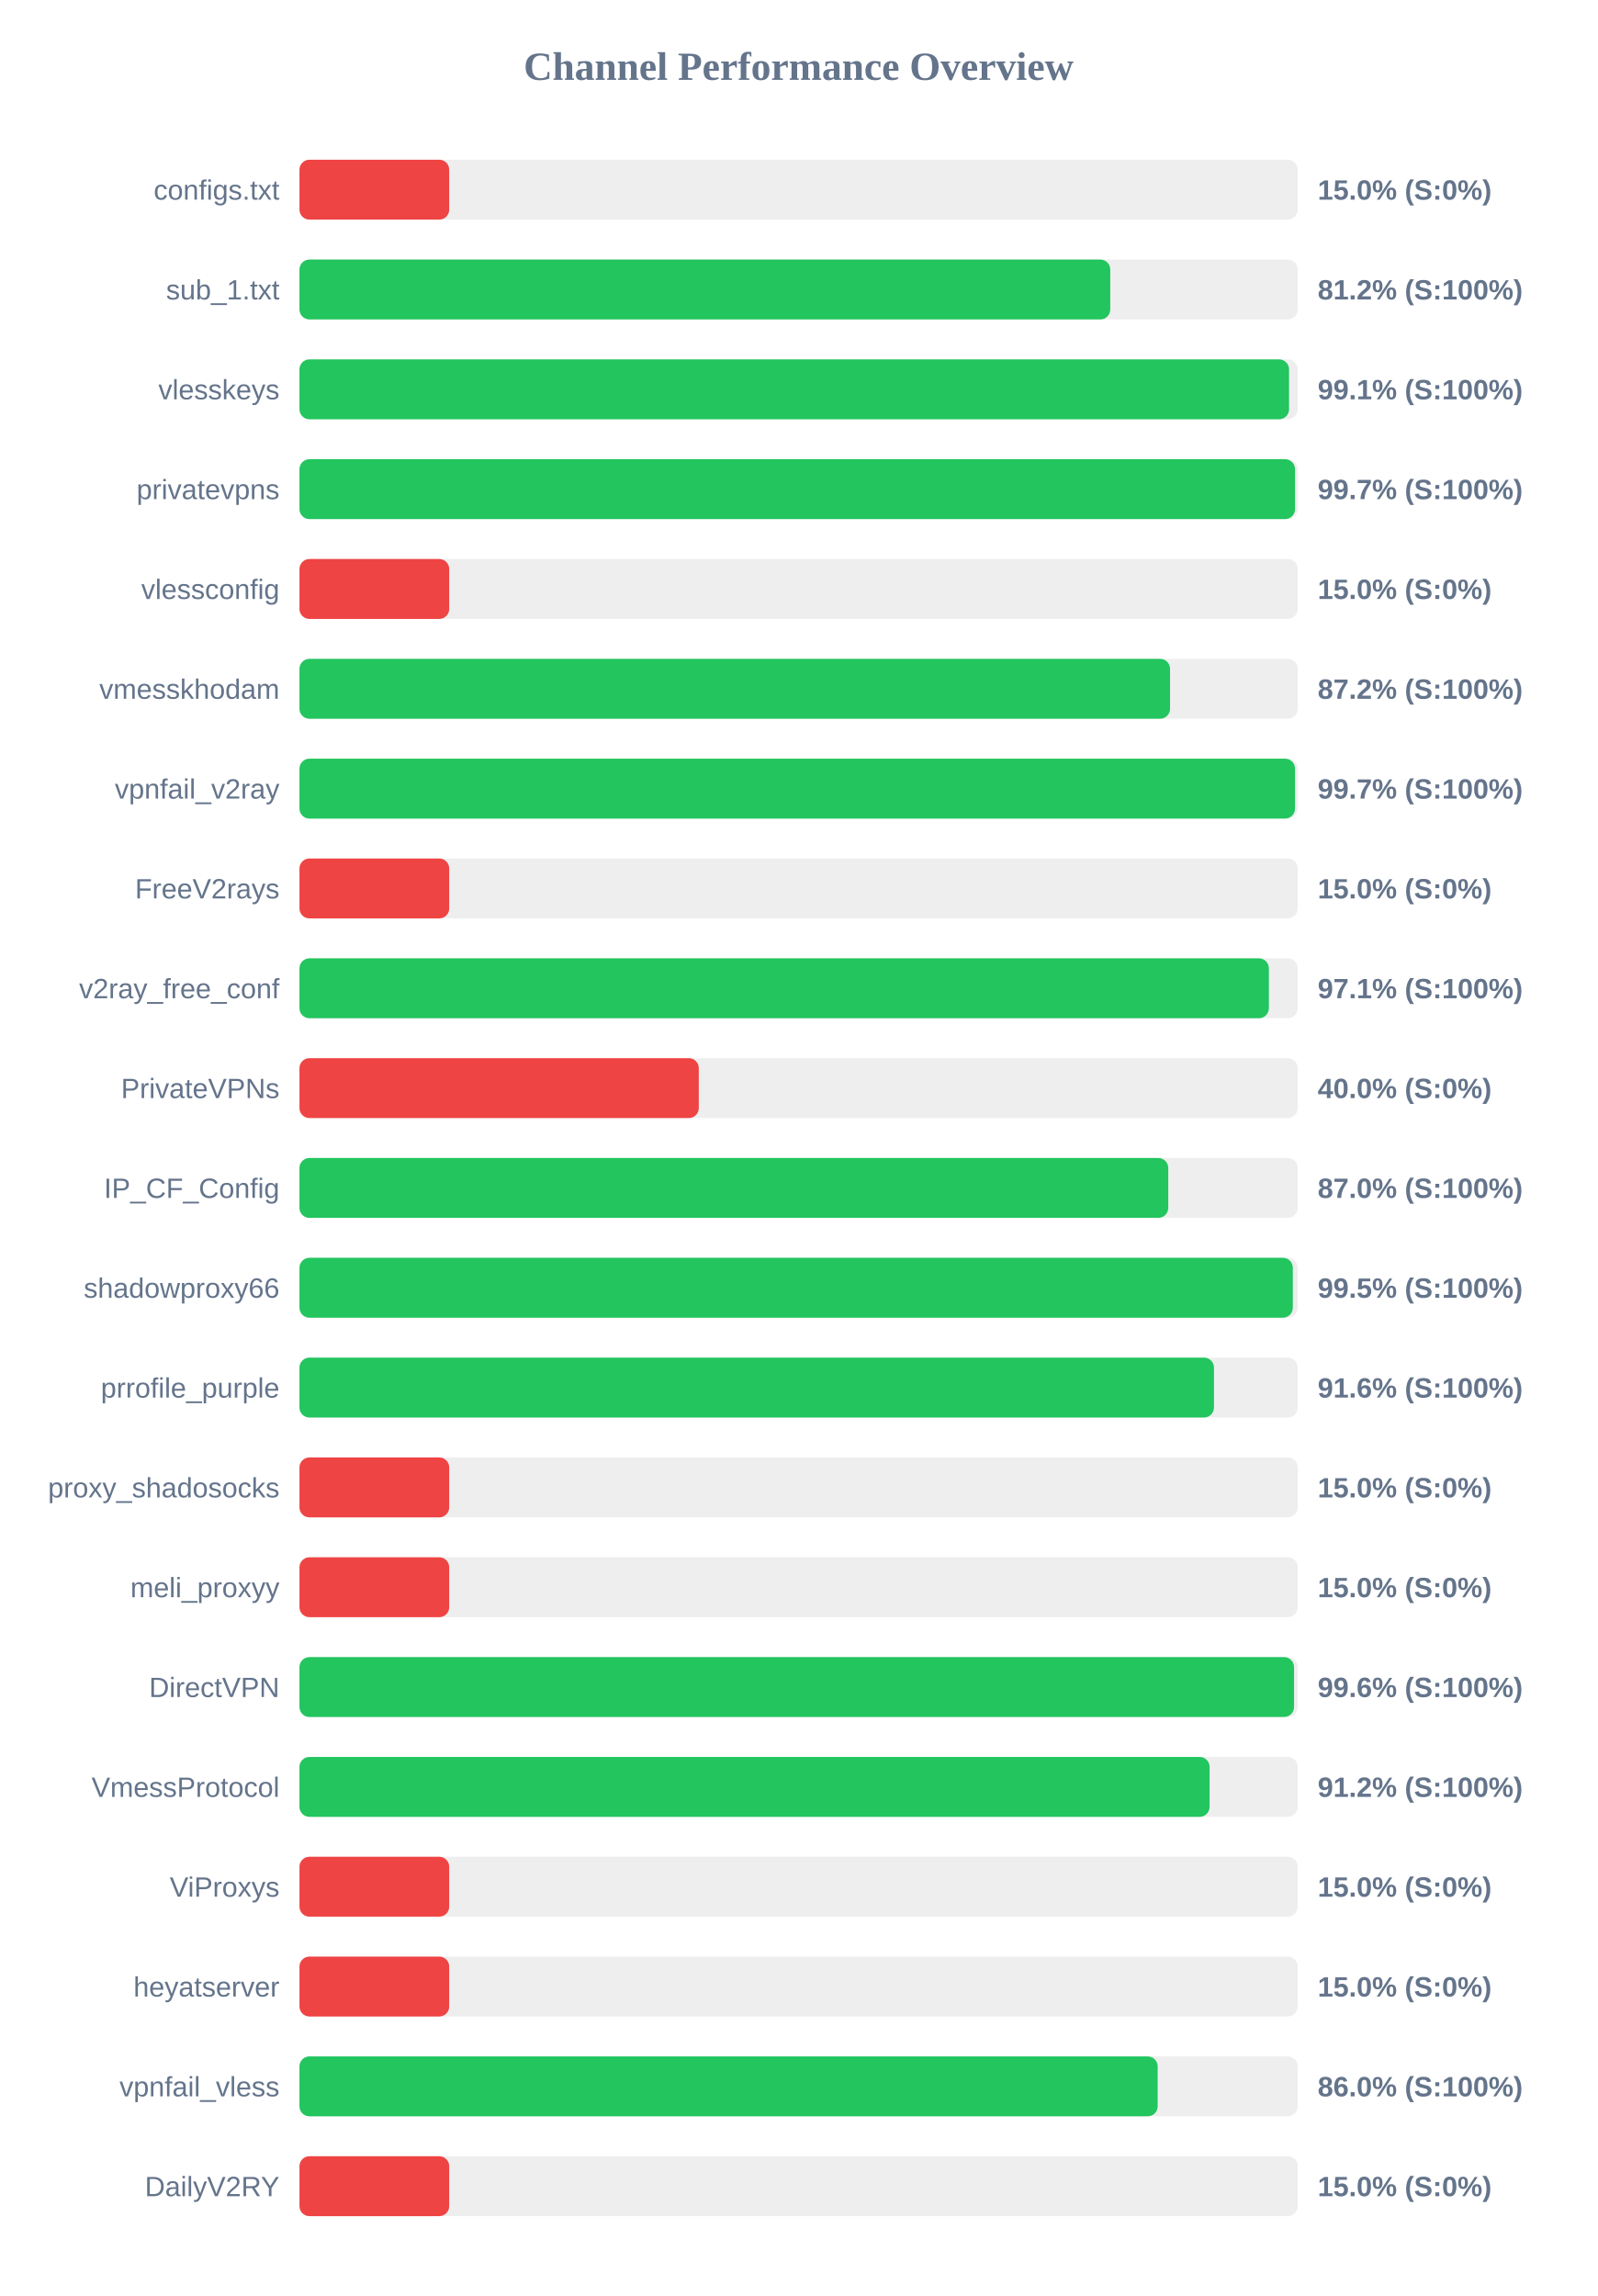
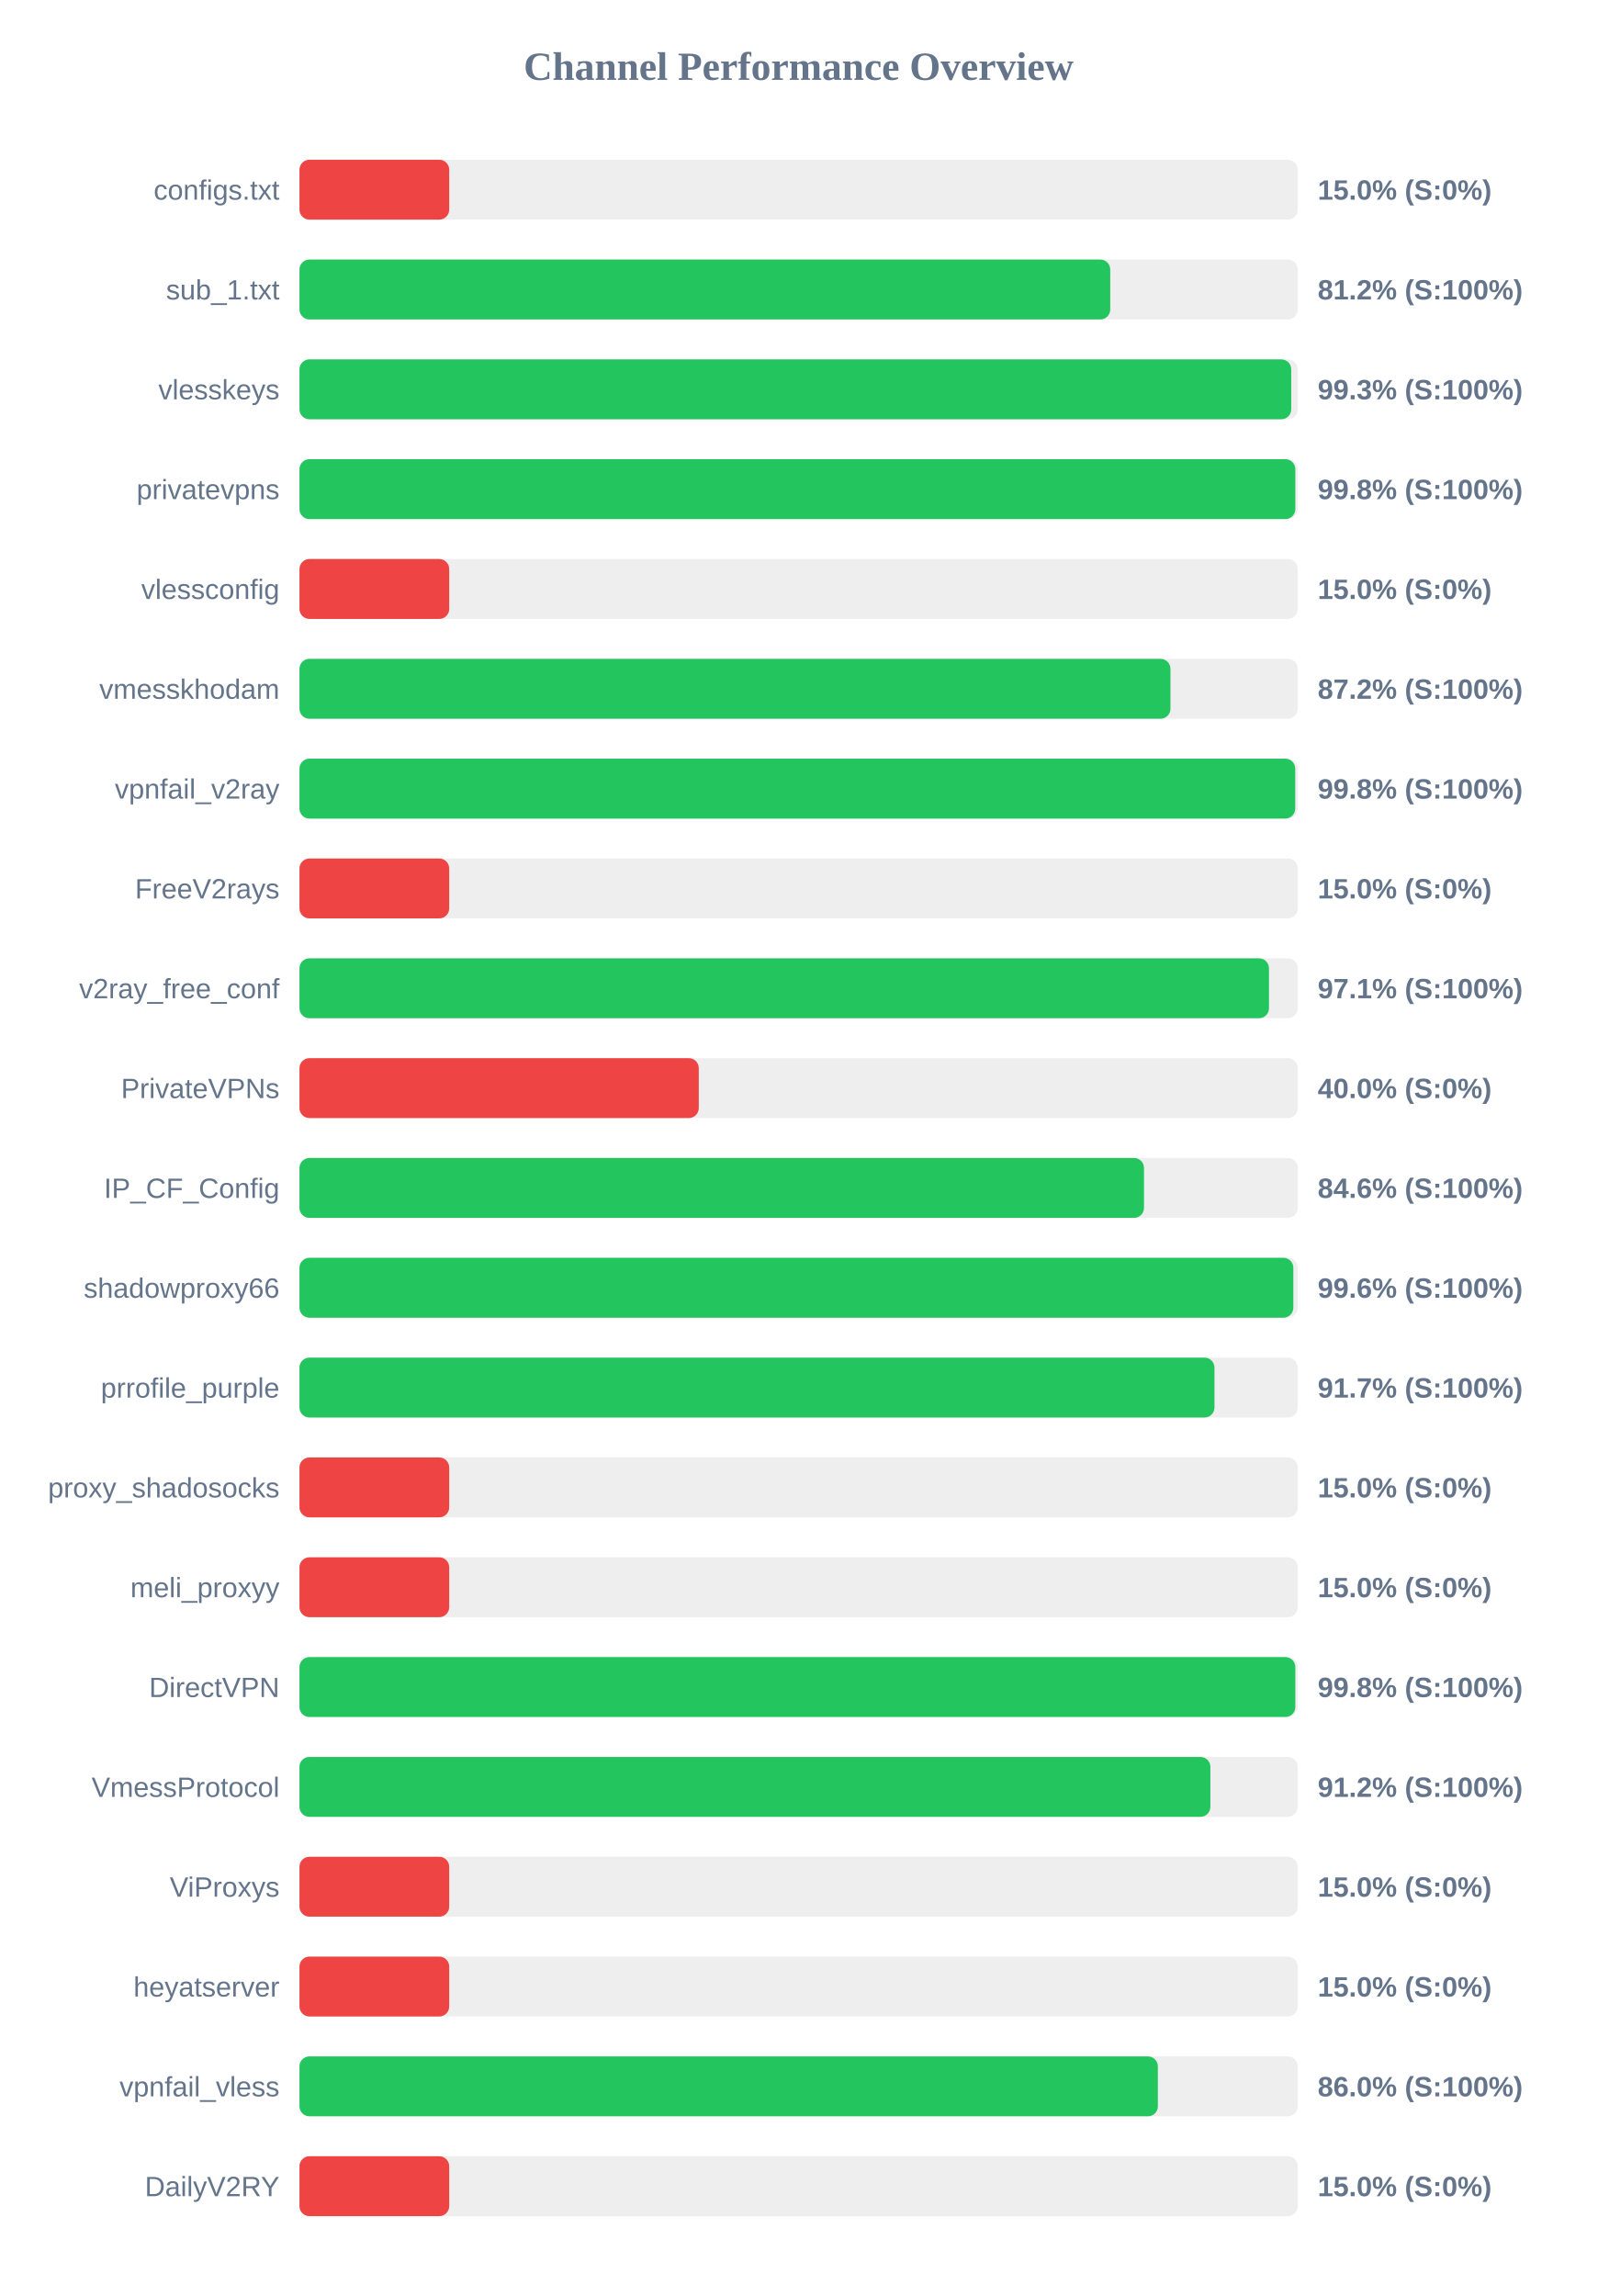
<svg xmlns="http://www.w3.org/2000/svg" width="800" height="1150" version="1.1">
  <style>
        .row { font: 14px Arial; fill: #64748b; }
        .score { font: bold 14px Arial; fill: #64748b; }
    </style>
  <text x="400" y="40" text-anchor="middle" font-size="20px" font-weight="bold" fill="#64748b">Channel Performance Overview</text>
  <rect x="150" y="80" width="500" height="30" fill="#eee" rx="5" />
  <rect x="150" y="80" width="75.0" height="30" fill="#ef4444" rx="5" />
  <text x="140" y="100" text-anchor="end" class="row">configs.txt</text>
  <text x="660" y="100" text-anchor="start" class="score">15.0% (S:0%)</text>
  <rect x="150" y="130" width="500" height="30" fill="#eee" rx="5" />
  <rect x="150" y="130" width="406.1" height="30" fill="#22c55e" rx="5" />
  <text x="140" y="150" text-anchor="end" class="row">sub_1.txt</text>
  <text x="660" y="150" text-anchor="start" class="score">81.2% (S:100%)</text>
  <rect x="150" y="180" width="500" height="30" fill="#eee" rx="5" />
-   <rect x="150" y="180" width="495.65" height="30" fill="#22c55e" rx="5" />
+   <rect x="150" y="180" width="496.75" height="30" fill="#22c55e" rx="5" />
  <text x="140" y="200" text-anchor="end" class="row">vlesskeys</text>
-   <text x="660" y="200" text-anchor="start" class="score">99.1% (S:100%)</text>
+   <text x="660" y="200" text-anchor="start" class="score">99.3% (S:100%)</text>
  <rect x="150" y="230" width="500" height="30" fill="#eee" rx="5" />
-   <rect x="150" y="230" width="498.65" height="30" fill="#22c55e" rx="5" />
+   <rect x="150" y="230" width="498.8" height="30" fill="#22c55e" rx="5" />
  <text x="140" y="250" text-anchor="end" class="row">privatevpns</text>
-   <text x="660" y="250" text-anchor="start" class="score">99.7% (S:100%)</text>
+   <text x="660" y="250" text-anchor="start" class="score">99.8% (S:100%)</text>
  <rect x="150" y="280" width="500" height="30" fill="#eee" rx="5" />
  <rect x="150" y="280" width="75.0" height="30" fill="#ef4444" rx="5" />
  <text x="140" y="300" text-anchor="end" class="row">vlessconfig</text>
  <text x="660" y="300" text-anchor="start" class="score">15.0% (S:0%)</text>
  <rect x="150" y="330" width="500" height="30" fill="#eee" rx="5" />
-   <rect x="150" y="330" width="436.05" height="30" fill="#22c55e" rx="5" />
+   <rect x="150" y="330" width="436.25" height="30" fill="#22c55e" rx="5" />
  <text x="140" y="350" text-anchor="end" class="row">vmesskhodam</text>
  <text x="660" y="350" text-anchor="start" class="score">87.2% (S:100%)</text>
  <rect x="150" y="380" width="500" height="30" fill="#eee" rx="5" />
-   <rect x="150" y="380" width="498.65" height="30" fill="#22c55e" rx="5" />
+   <rect x="150" y="380" width="498.75" height="30" fill="#22c55e" rx="5" />
  <text x="140" y="400" text-anchor="end" class="row">vpnfail_v2ray</text>
-   <text x="660" y="400" text-anchor="start" class="score">99.7% (S:100%)</text>
+   <text x="660" y="400" text-anchor="start" class="score">99.8% (S:100%)</text>
  <rect x="150" y="430" width="500" height="30" fill="#eee" rx="5" />
  <rect x="150" y="430" width="75.0" height="30" fill="#ef4444" rx="5" />
  <text x="140" y="450" text-anchor="end" class="row">FreeV2rays</text>
  <text x="660" y="450" text-anchor="start" class="score">15.0% (S:0%)</text>
  <rect x="150" y="480" width="500" height="30" fill="#eee" rx="5" />
-   <rect x="150" y="480" width="485.55" height="30" fill="#22c55e" rx="5" />
+   <rect x="150" y="480" width="485.6" height="30" fill="#22c55e" rx="5" />
  <text x="140" y="500" text-anchor="end" class="row">v2ray_free_conf</text>
  <text x="660" y="500" text-anchor="start" class="score">97.1% (S:100%)</text>
  <rect x="150" y="530" width="500" height="30" fill="#eee" rx="5" />
  <rect x="150" y="530" width="200.0" height="30" fill="#ef4444" rx="5" />
  <text x="140" y="550" text-anchor="end" class="row">PrivateVPNs</text>
  <text x="660" y="550" text-anchor="start" class="score">40.0% (S:0%)</text>
  <rect x="150" y="580" width="500" height="30" fill="#eee" rx="5" />
-   <rect x="150" y="580" width="435.15" height="30" fill="#22c55e" rx="5" />
+   <rect x="150" y="580" width="423.0" height="30" fill="#22c55e" rx="5" />
  <text x="140" y="600" text-anchor="end" class="row">IP_CF_Config</text>
-   <text x="660" y="600" text-anchor="start" class="score">87.0% (S:100%)</text>
+   <text x="660" y="600" text-anchor="start" class="score">84.6% (S:100%)</text>
  <rect x="150" y="630" width="500" height="30" fill="#eee" rx="5" />
-   <rect x="150" y="630" width="497.55" height="30" fill="#22c55e" rx="5" />
+   <rect x="150" y="630" width="497.8" height="30" fill="#22c55e" rx="5" />
  <text x="140" y="650" text-anchor="end" class="row">shadowproxy66</text>
-   <text x="660" y="650" text-anchor="start" class="score">99.5% (S:100%)</text>
+   <text x="660" y="650" text-anchor="start" class="score">99.6% (S:100%)</text>
  <rect x="150" y="680" width="500" height="30" fill="#eee" rx="5" />
-   <rect x="150" y="680" width="458.05" height="30" fill="#22c55e" rx="5" />
+   <rect x="150" y="680" width="458.3" height="30" fill="#22c55e" rx="5" />
  <text x="140" y="700" text-anchor="end" class="row">prrofile_purple</text>
-   <text x="660" y="700" text-anchor="start" class="score">91.6% (S:100%)</text>
+   <text x="660" y="700" text-anchor="start" class="score">91.7% (S:100%)</text>
  <rect x="150" y="730" width="500" height="30" fill="#eee" rx="5" />
  <rect x="150" y="730" width="75.0" height="30" fill="#ef4444" rx="5" />
  <text x="140" y="750" text-anchor="end" class="row">proxy_shadosocks</text>
  <text x="660" y="750" text-anchor="start" class="score">15.0% (S:0%)</text>
  <rect x="150" y="780" width="500" height="30" fill="#eee" rx="5" />
  <rect x="150" y="780" width="75.0" height="30" fill="#ef4444" rx="5" />
  <text x="140" y="800" text-anchor="end" class="row">meli_proxyy</text>
  <text x="660" y="800" text-anchor="start" class="score">15.0% (S:0%)</text>
  <rect x="150" y="830" width="500" height="30" fill="#eee" rx="5" />
-   <rect x="150" y="830" width="498.15" height="30" fill="#22c55e" rx="5" />
+   <rect x="150" y="830" width="498.8" height="30" fill="#22c55e" rx="5" />
  <text x="140" y="850" text-anchor="end" class="row">DirectVPN</text>
-   <text x="660" y="850" text-anchor="start" class="score">99.6% (S:100%)</text>
+   <text x="660" y="850" text-anchor="start" class="score">99.8% (S:100%)</text>
  <rect x="150" y="880" width="500" height="30" fill="#eee" rx="5" />
-   <rect x="150" y="880" width="455.85" height="30" fill="#22c55e" rx="5" />
+   <rect x="150" y="880" width="456.25" height="30" fill="#22c55e" rx="5" />
  <text x="140" y="900" text-anchor="end" class="row">VmessProtocol</text>
  <text x="660" y="900" text-anchor="start" class="score">91.2% (S:100%)</text>
  <rect x="150" y="930" width="500" height="30" fill="#eee" rx="5" />
  <rect x="150" y="930" width="75.0" height="30" fill="#ef4444" rx="5" />
  <text x="140" y="950" text-anchor="end" class="row">ViProxys</text>
  <text x="660" y="950" text-anchor="start" class="score">15.0% (S:0%)</text>
  <rect x="150" y="980" width="500" height="30" fill="#eee" rx="5" />
  <rect x="150" y="980" width="75.0" height="30" fill="#ef4444" rx="5" />
  <text x="140" y="1000" text-anchor="end" class="row">heyatserver</text>
  <text x="660" y="1000" text-anchor="start" class="score">15.0% (S:0%)</text>
  <rect x="150" y="1030" width="500" height="30" fill="#eee" rx="5" />
-   <rect x="150" y="1030" width="429.85" height="30" fill="#22c55e" rx="5" />
+   <rect x="150" y="1030" width="429.95" height="30" fill="#22c55e" rx="5" />
  <text x="140" y="1050" text-anchor="end" class="row">vpnfail_vless</text>
  <text x="660" y="1050" text-anchor="start" class="score">86.0% (S:100%)</text>
  <rect x="150" y="1080" width="500" height="30" fill="#eee" rx="5" />
  <rect x="150" y="1080" width="75.0" height="30" fill="#ef4444" rx="5" />
  <text x="140" y="1100" text-anchor="end" class="row">DailyV2RY</text>
  <text x="660" y="1100" text-anchor="start" class="score">15.0% (S:0%)</text>
</svg>
